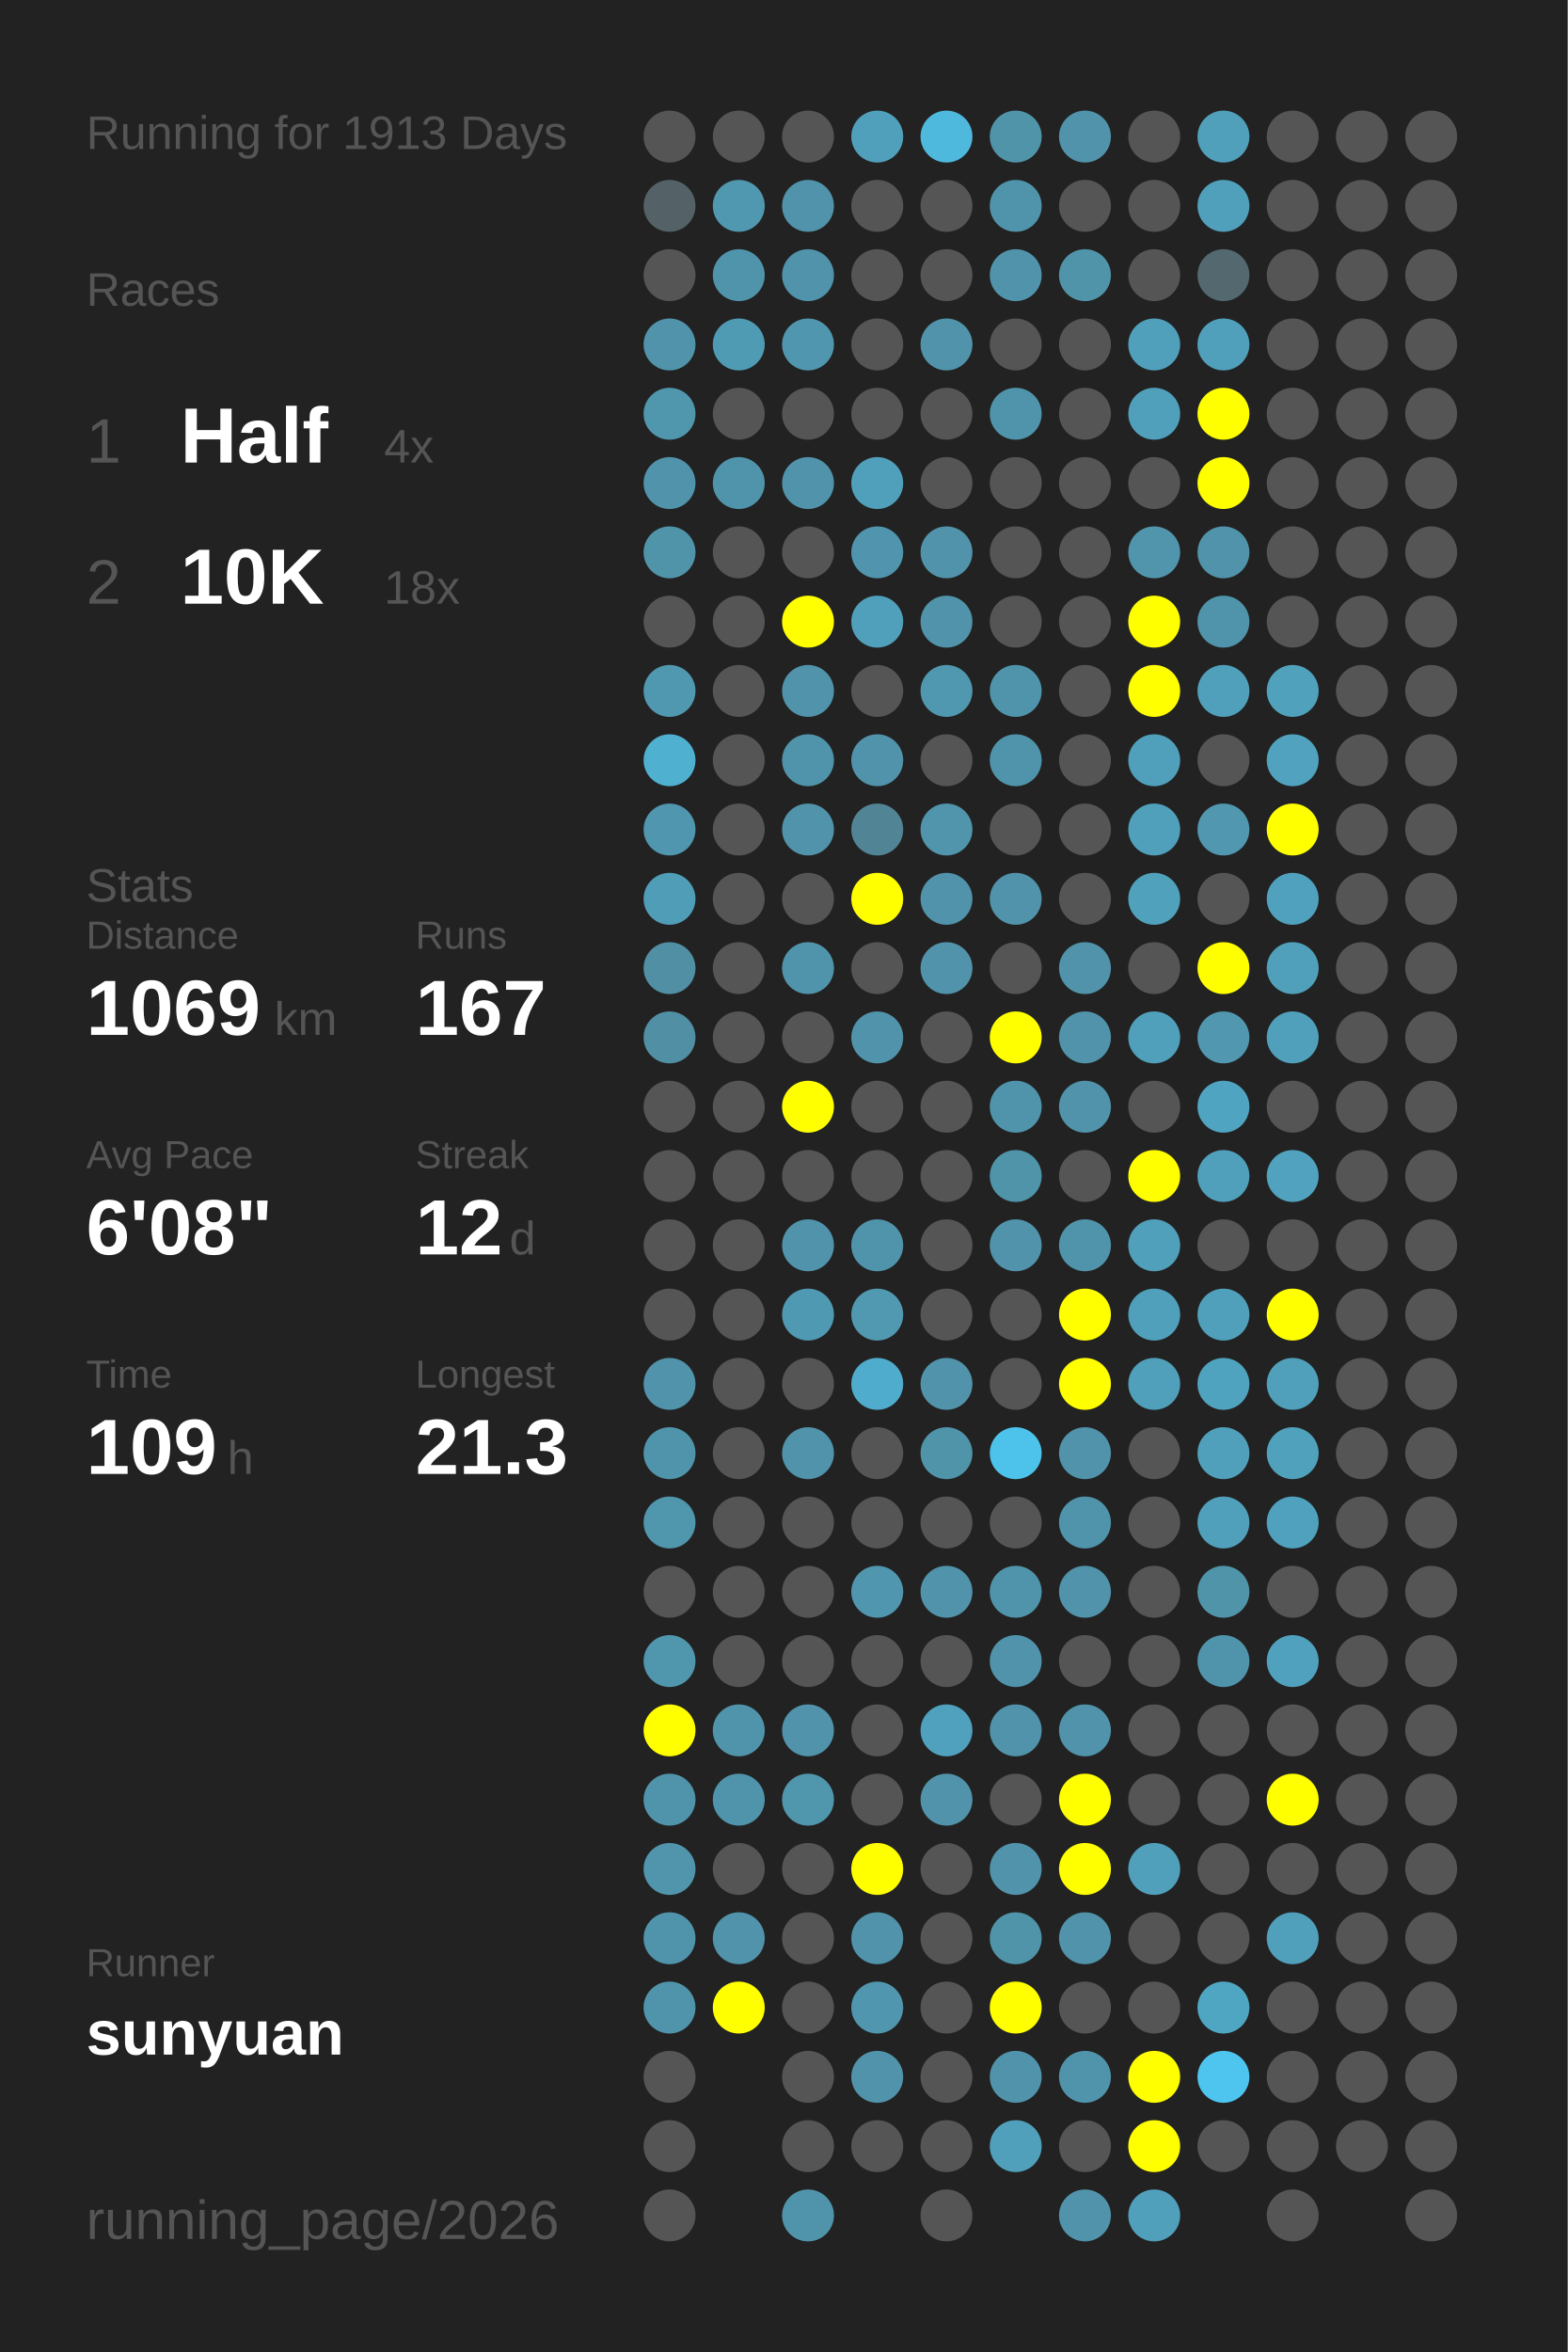
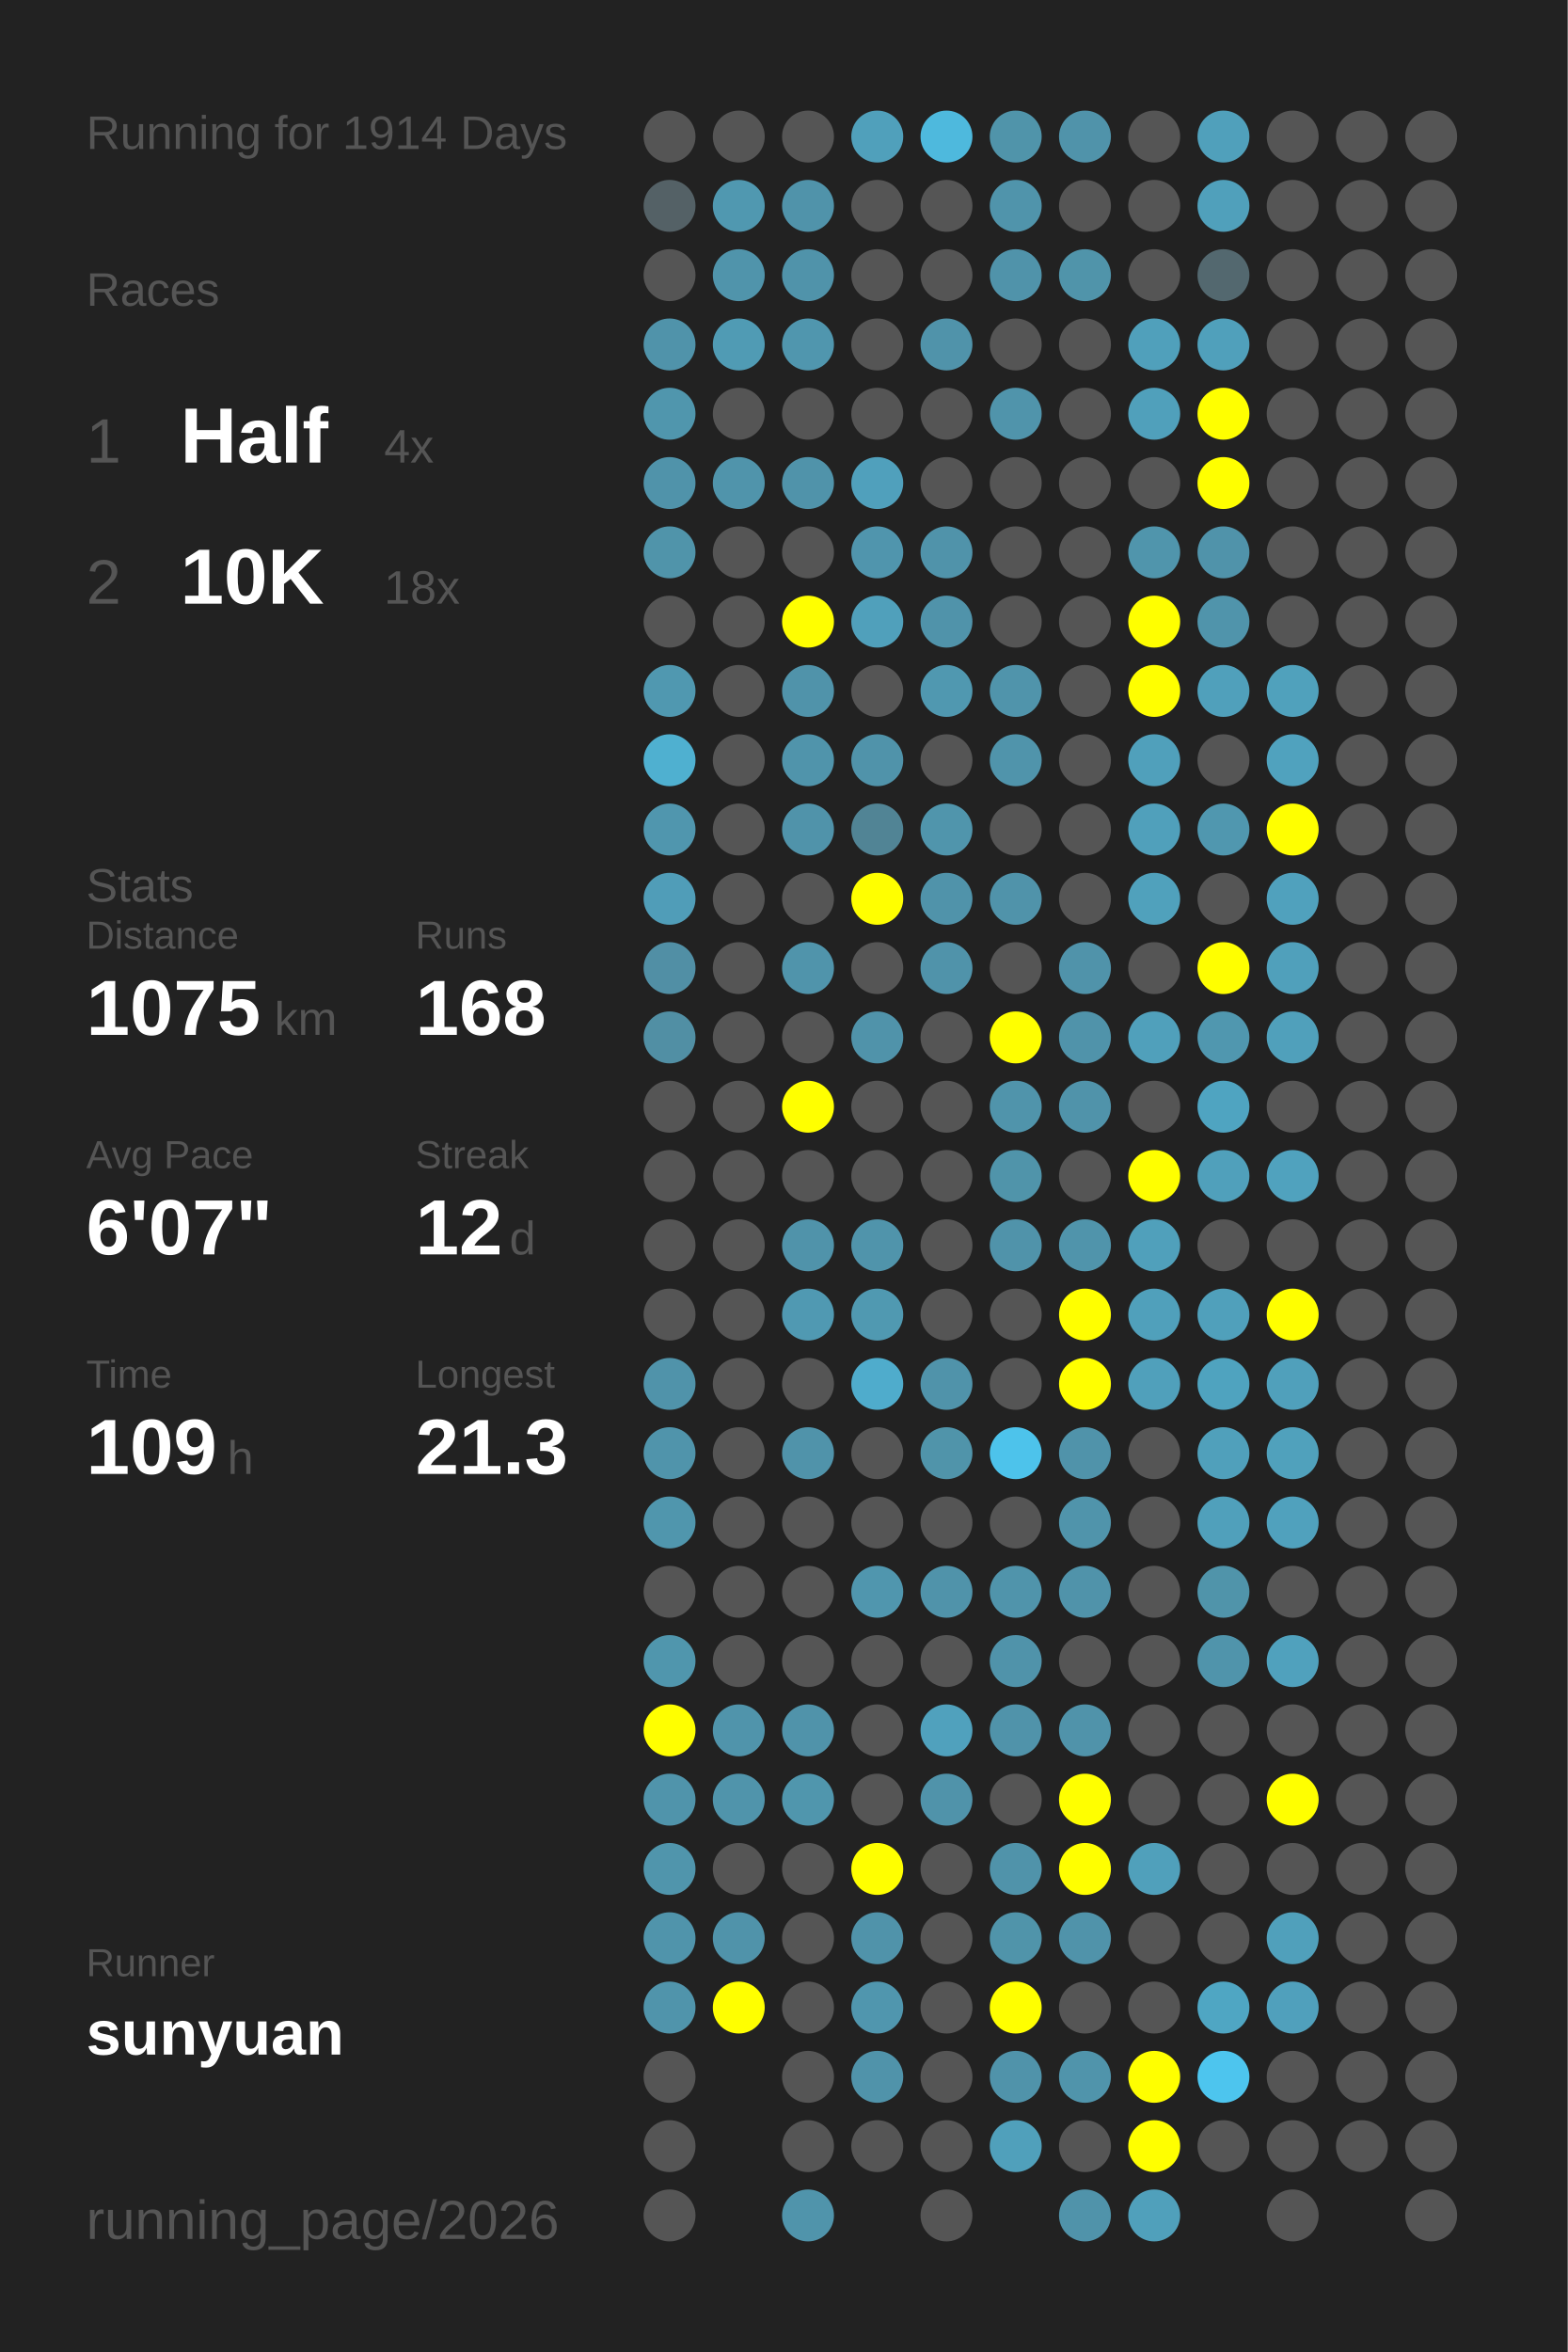
<svg xmlns="http://www.w3.org/2000/svg" baseProfile="full" height="300mm" version="1.1" viewBox="0,0,200,300" width="200mm">
  <defs />
  <rect fill="#222222" height="300" width="200" x="0" y="0" />
-   <text fill="#555555" style="font-size:6px; font-family:Arial;" x="11" y="19">Running for 1913 Days</text>
+   <text fill="#555555" style="font-size:6px; font-family:Arial;" x="11" y="19">Running for 1914 Days</text>
  <text fill="#555555" style="font-size:6px; font-family:Arial;" x="11" y="39">Races</text>
  <text fill="#555555" style="font-size:8px; font-family:Arial;" x="11" y="59">1</text>
  <text fill="#FFFFFF" style="font-size:10px; font-family:Arial; font-weight:bold;" x="23" y="59">Half</text>
  <text fill="#555555" style="font-size:6px; font-family:Arial;" x="49" y="59">4x</text>
  <text fill="#555555" style="font-size:8px; font-family:Arial;" x="11" y="77">2</text>
  <text fill="#FFFFFF" style="font-size:10px; font-family:Arial; font-weight:bold;" x="23" y="77">10K</text>
  <text fill="#555555" style="font-size:6px; font-family:Arial;" x="49" y="77">18x</text>
  <text fill="#555555" style="font-size:6px; font-family:Arial;" x="11" y="115">Stats</text>
  <text fill="#555555" style="font-size:5px; font-family:Arial;" x="11" y="121">Distance</text>
-   <text fill="#FFFFFF" style="font-size:10px; font-family:Arial; font-weight:bold;" x="11" y="132">1069</text>
+   <text fill="#FFFFFF" style="font-size:10px; font-family:Arial; font-weight:bold;" x="11" y="132">1075</text>
  <text fill="#555555" style="font-size:6px; font-family:Arial;" x="35" y="132">km</text>
  <text fill="#555555" style="font-size:5px; font-family:Arial;" x="53" y="121">Runs</text>
-   <text fill="#FFFFFF" style="font-size:10px; font-family:Arial; font-weight:bold;" x="53" y="132">167</text>
+   <text fill="#FFFFFF" style="font-size:10px; font-family:Arial; font-weight:bold;" x="53" y="132">168</text>
  <text fill="#555555" style="font-size:5px; font-family:Arial;" x="11" y="149">Avg Pace</text>
-   <text fill="#FFFFFF" style="font-size:10px; font-family:Arial; font-weight:bold;" x="11" y="160">6'08"</text>
+   <text fill="#FFFFFF" style="font-size:10px; font-family:Arial; font-weight:bold;" x="11" y="160">6'07"</text>
  <text fill="#555555" style="font-size:5px; font-family:Arial;" x="53" y="149">Streak</text>
  <text fill="#FFFFFF" style="font-size:10px; font-family:Arial; font-weight:bold;" x="53" y="160">12</text>
  <text fill="#555555" style="font-size:6px; font-family:Arial;" x="65" y="160">d</text>
  <text fill="#555555" style="font-size:5px; font-family:Arial;" x="11" y="177">Time</text>
  <text fill="#FFFFFF" style="font-size:10px; font-family:Arial; font-weight:bold;" x="11" y="188">109</text>
  <text fill="#555555" style="font-size:6px; font-family:Arial;" x="29" y="188">h</text>
  <text fill="#555555" style="font-size:5px; font-family:Arial;" x="53" y="177">Longest</text>
  <text fill="#FFFFFF" style="font-size:10px; font-family:Arial; font-weight:bold;" x="53" y="188">21.3</text>
  <text fill="#555555" style="font-size:5px; font-family:Arial;" x="11" y="252.065">Runner</text>
  <text fill="#FFFFFF" style="font-size:8px; font-family:Arial; font-weight:bold;" x="11" y="262.065">sunyuan</text>
  <text fill="#555555" style="font-size:7px; font-family:Arial;" x="11" y="285.581">running_page/2026</text>
  <circle cx="85.417" cy="17.419" fill="#555555" r="3.312" />
  <circle cx="85.417" cy="26.258" fill="#546166" r="3.312" />
  <circle cx="85.417" cy="35.097" fill="#555555" r="3.312" />
  <circle cx="85.417" cy="43.935" fill="#5093aa" r="3.312" />
  <circle cx="85.417" cy="52.774" fill="#5096ad" r="3.312" />
  <circle cx="85.417" cy="61.613" fill="#5093aa" r="3.312" />
  <circle cx="85.417" cy="70.452" fill="#5094aa" r="3.312" />
  <circle cx="85.417" cy="79.29" fill="#555555" r="3.312" />
  <circle cx="85.417" cy="88.129" fill="#5098b0" r="3.312" />
  <circle cx="85.417" cy="96.968" fill="#4fb0d0" r="3.312" />
  <circle cx="85.417" cy="105.806" fill="#5096ae" r="3.312" />
  <circle cx="85.417" cy="114.645" fill="#509db8" r="3.312" />
  <circle cx="85.417" cy="123.484" fill="#518fa5" r="3.312" />
  <circle cx="85.417" cy="132.323" fill="#518fa4" r="3.312" />
  <circle cx="85.417" cy="141.161" fill="#555555" r="3.312" />
  <circle cx="85.417" cy="150" fill="#555555" r="3.312" />
  <circle cx="85.417" cy="158.839" fill="#555555" r="3.312" />
  <circle cx="85.417" cy="167.677" fill="#555555" r="3.312" />
  <circle cx="85.417" cy="176.516" fill="#5093aa" r="3.312" />
  <circle cx="85.417" cy="185.355" fill="#5094ab" r="3.312" />
  <circle cx="85.417" cy="194.194" fill="#5096ad" r="3.312" />
  <circle cx="85.417" cy="203.032" fill="#555555" r="3.312" />
  <circle cx="85.417" cy="211.871" fill="#5096ad" r="3.312" />
  <circle cx="85.417" cy="220.71" fill="#FFFF00" r="3.312" />
  <circle cx="85.417" cy="229.548" fill="#5094ab" r="3.312" />
  <circle cx="85.417" cy="238.387" fill="#5095ac" r="3.312" />
  <circle cx="85.417" cy="247.226" fill="#5094ab" r="3.312" />
  <circle cx="85.417" cy="256.065" fill="#5094ab" r="3.312" />
  <circle cx="85.417" cy="264.903" fill="#555555" r="3.312" />
  <circle cx="85.417" cy="273.742" fill="#555555" r="3.312" />
  <circle cx="85.417" cy="282.581" fill="#555555" r="3.312" />
  <circle cx="94.25" cy="17.419" fill="#555555" r="3.312" />
  <circle cx="94.25" cy="26.258" fill="#5098b0" r="3.312" />
  <circle cx="94.25" cy="35.097" fill="#5094ab" r="3.312" />
  <circle cx="94.25" cy="43.935" fill="#509bb4" r="3.312" />
  <circle cx="94.25" cy="52.774" fill="#555555" r="3.312" />
  <circle cx="94.25" cy="61.613" fill="#5094ab" r="3.312" />
  <circle cx="94.25" cy="70.452" fill="#555555" r="3.312" />
  <circle cx="94.25" cy="79.29" fill="#555555" r="3.312" />
  <circle cx="94.25" cy="88.129" fill="#555555" r="3.312" />
  <circle cx="94.25" cy="96.968" fill="#555555" r="3.312" />
  <circle cx="94.25" cy="105.806" fill="#555555" r="3.312" />
  <circle cx="94.25" cy="114.645" fill="#555555" r="3.312" />
  <circle cx="94.25" cy="123.484" fill="#555555" r="3.312" />
  <circle cx="94.25" cy="132.323" fill="#555555" r="3.312" />
  <circle cx="94.25" cy="141.161" fill="#555555" r="3.312" />
  <circle cx="94.25" cy="150" fill="#555555" r="3.312" />
  <circle cx="94.25" cy="158.839" fill="#555555" r="3.312" />
  <circle cx="94.25" cy="167.677" fill="#555555" r="3.312" />
  <circle cx="94.25" cy="176.516" fill="#555555" r="3.312" />
  <circle cx="94.25" cy="185.355" fill="#555555" r="3.312" />
  <circle cx="94.25" cy="194.194" fill="#555555" r="3.312" />
  <circle cx="94.25" cy="203.032" fill="#555555" r="3.312" />
  <circle cx="94.25" cy="211.871" fill="#555555" r="3.312" />
  <circle cx="94.25" cy="220.71" fill="#5094ab" r="3.312" />
  <circle cx="94.25" cy="229.548" fill="#5094ab" r="3.312" />
  <circle cx="94.25" cy="238.387" fill="#555555" r="3.312" />
  <circle cx="94.25" cy="247.226" fill="#5093aa" r="3.312" />
  <circle cx="94.25" cy="256.065" fill="#FFFF00" r="3.312" />
  <circle cx="103.083" cy="17.419" fill="#555555" r="3.312" />
  <circle cx="103.083" cy="26.258" fill="#5093aa" r="3.312" />
  <circle cx="103.083" cy="35.097" fill="#5093aa" r="3.312" />
  <circle cx="103.083" cy="43.935" fill="#5096ae" r="3.312" />
  <circle cx="103.083" cy="52.774" fill="#555555" r="3.312" />
  <circle cx="103.083" cy="61.613" fill="#5093aa" r="3.312" />
  <circle cx="103.083" cy="70.452" fill="#555555" r="3.312" />
  <circle cx="103.083" cy="79.29" fill="#FFFF00" r="3.312" />
  <circle cx="103.083" cy="88.129" fill="#5093aa" r="3.312" />
  <circle cx="103.083" cy="96.968" fill="#5094ab" r="3.312" />
  <circle cx="103.083" cy="105.806" fill="#5093aa" r="3.312" />
  <circle cx="103.083" cy="114.645" fill="#555555" r="3.312" />
  <circle cx="103.083" cy="123.484" fill="#5094ab" r="3.312" />
  <circle cx="103.083" cy="132.323" fill="#555555" r="3.312" />
  <circle cx="103.083" cy="141.161" fill="#FFFF00" r="3.312" />
  <circle cx="103.083" cy="150" fill="#555555" r="3.312" />
  <circle cx="103.083" cy="158.839" fill="#5093aa" r="3.312" />
  <circle cx="103.083" cy="167.677" fill="#5099b2" r="3.312" />
  <circle cx="103.083" cy="176.516" fill="#555555" r="3.312" />
  <circle cx="103.083" cy="185.355" fill="#5093aa" r="3.312" />
  <circle cx="103.083" cy="194.194" fill="#555555" r="3.312" />
  <circle cx="103.083" cy="203.032" fill="#555555" r="3.312" />
  <circle cx="103.083" cy="211.871" fill="#555555" r="3.312" />
  <circle cx="103.083" cy="220.71" fill="#5093aa" r="3.312" />
  <circle cx="103.083" cy="229.548" fill="#5096ad" r="3.312" />
  <circle cx="103.083" cy="238.387" fill="#555555" r="3.312" />
  <circle cx="103.083" cy="247.226" fill="#555555" r="3.312" />
  <circle cx="103.083" cy="256.065" fill="#555555" r="3.312" />
  <circle cx="103.083" cy="264.903" fill="#555555" r="3.312" />
  <circle cx="103.083" cy="273.742" fill="#555555" r="3.312" />
  <circle cx="103.083" cy="282.581" fill="#5094ab" r="3.312" />
  <circle cx="111.917" cy="17.419" fill="#50a0bb" r="3.312" />
  <circle cx="111.917" cy="26.258" fill="#555555" r="3.312" />
  <circle cx="111.917" cy="35.097" fill="#555555" r="3.312" />
  <circle cx="111.917" cy="43.935" fill="#555555" r="3.312" />
  <circle cx="111.917" cy="52.774" fill="#555555" r="3.312" />
  <circle cx="111.917" cy="61.613" fill="#50a0bc" r="3.312" />
  <circle cx="111.917" cy="70.452" fill="#5095ad" r="3.312" />
  <circle cx="111.917" cy="79.29" fill="#50a0bb" r="3.312" />
  <circle cx="111.917" cy="88.129" fill="#555555" r="3.312" />
  <circle cx="111.917" cy="96.968" fill="#5093aa" r="3.312" />
  <circle cx="111.917" cy="105.806" fill="#518495" r="3.312" />
  <circle cx="111.917" cy="114.645" fill="#FFFF00" r="3.312" />
  <circle cx="111.917" cy="123.484" fill="#555555" r="3.312" />
  <circle cx="111.917" cy="132.323" fill="#5093aa" r="3.312" />
  <circle cx="111.917" cy="141.161" fill="#555555" r="3.312" />
  <circle cx="111.917" cy="150" fill="#555555" r="3.312" />
  <circle cx="111.917" cy="158.839" fill="#5094ab" r="3.312" />
  <circle cx="111.917" cy="167.677" fill="#5099b1" r="3.312" />
  <circle cx="111.917" cy="176.516" fill="#4faccc" r="3.312" />
  <circle cx="111.917" cy="185.355" fill="#555555" r="3.312" />
  <circle cx="111.917" cy="194.194" fill="#555555" r="3.312" />
  <circle cx="111.917" cy="203.032" fill="#5096ae" r="3.312" />
  <circle cx="111.917" cy="211.871" fill="#555555" r="3.312" />
  <circle cx="111.917" cy="220.71" fill="#555555" r="3.312" />
  <circle cx="111.917" cy="229.548" fill="#555555" r="3.312" />
  <circle cx="111.917" cy="238.387" fill="#FFFF00" r="3.312" />
  <circle cx="111.917" cy="247.226" fill="#5093aa" r="3.312" />
  <circle cx="111.917" cy="256.065" fill="#5096ae" r="3.312" />
  <circle cx="111.917" cy="264.903" fill="#5093aa" r="3.312" />
  <circle cx="111.917" cy="273.742" fill="#555555" r="3.312" />
  <circle cx="120.75" cy="17.419" fill="#4eb9dd" r="3.312" />
  <circle cx="120.75" cy="26.258" fill="#555555" r="3.312" />
  <circle cx="120.75" cy="35.097" fill="#555555" r="3.312" />
  <circle cx="120.75" cy="43.935" fill="#5093aa" r="3.312" />
  <circle cx="120.75" cy="52.774" fill="#555555" r="3.312" />
  <circle cx="120.75" cy="61.613" fill="#555555" r="3.312" />
  <circle cx="120.75" cy="70.452" fill="#5093aa" r="3.312" />
  <circle cx="120.75" cy="79.29" fill="#5093aa" r="3.312" />
  <circle cx="120.75" cy="88.129" fill="#5098b0" r="3.312" />
  <circle cx="120.75" cy="96.968" fill="#555555" r="3.312" />
  <circle cx="120.75" cy="105.806" fill="#5095ac" r="3.312" />
  <circle cx="120.75" cy="114.645" fill="#5093aa" r="3.312" />
  <circle cx="120.75" cy="123.484" fill="#5093aa" r="3.312" />
  <circle cx="120.75" cy="132.323" fill="#555555" r="3.312" />
  <circle cx="120.75" cy="141.161" fill="#555555" r="3.312" />
  <circle cx="120.75" cy="150" fill="#555555" r="3.312" />
  <circle cx="120.75" cy="158.839" fill="#555555" r="3.312" />
  <circle cx="120.75" cy="167.677" fill="#555555" r="3.312" />
  <circle cx="120.75" cy="176.516" fill="#5093aa" r="3.312" />
  <circle cx="120.75" cy="185.355" fill="#5094aa" r="3.312" />
  <circle cx="120.75" cy="194.194" fill="#555555" r="3.312" />
  <circle cx="120.75" cy="203.032" fill="#5093aa" r="3.312" />
  <circle cx="120.75" cy="211.871" fill="#555555" r="3.312" />
  <circle cx="120.75" cy="220.71" fill="#50a1bd" r="3.312" />
  <circle cx="120.75" cy="229.548" fill="#5093aa" r="3.312" />
  <circle cx="120.75" cy="238.387" fill="#555555" r="3.312" />
  <circle cx="120.75" cy="247.226" fill="#555555" r="3.312" />
  <circle cx="120.75" cy="256.065" fill="#555555" r="3.312" />
  <circle cx="120.75" cy="264.903" fill="#555555" r="3.312" />
  <circle cx="120.75" cy="273.742" fill="#555555" r="3.312" />
  <circle cx="120.75" cy="282.581" fill="#555555" r="3.312" />
  <circle cx="129.583" cy="17.419" fill="#5094aa" r="3.312" />
  <circle cx="129.583" cy="26.258" fill="#5094ab" r="3.312" />
  <circle cx="129.583" cy="35.097" fill="#5093aa" r="3.312" />
  <circle cx="129.583" cy="43.935" fill="#555555" r="3.312" />
  <circle cx="129.583" cy="52.774" fill="#5094ab" r="3.312" />
  <circle cx="129.583" cy="61.613" fill="#555555" r="3.312" />
  <circle cx="129.583" cy="70.452" fill="#555555" r="3.312" />
  <circle cx="129.583" cy="79.29" fill="#555555" r="3.312" />
  <circle cx="129.583" cy="88.129" fill="#5094ab" r="3.312" />
  <circle cx="129.583" cy="96.968" fill="#5094ab" r="3.312" />
  <circle cx="129.583" cy="105.806" fill="#555555" r="3.312" />
  <circle cx="129.583" cy="114.645" fill="#5093aa" r="3.312" />
  <circle cx="129.583" cy="123.484" fill="#555555" r="3.312" />
  <circle cx="129.583" cy="132.323" fill="#FFFF00" r="3.312" />
  <circle cx="129.583" cy="141.161" fill="#5094ab" r="3.312" />
  <circle cx="129.583" cy="150" fill="#5094aa" r="3.312" />
  <circle cx="129.583" cy="158.839" fill="#5093aa" r="3.312" />
  <circle cx="129.583" cy="167.677" fill="#555555" r="3.312" />
  <circle cx="129.583" cy="176.516" fill="#555555" r="3.312" />
  <circle cx="129.583" cy="185.355" fill="#4dc3eb" r="3.312" />
  <circle cx="129.583" cy="194.194" fill="#555555" r="3.312" />
  <circle cx="129.583" cy="203.032" fill="#5094ab" r="3.312" />
  <circle cx="129.583" cy="211.871" fill="#5093aa" r="3.312" />
  <circle cx="129.583" cy="220.71" fill="#5093aa" r="3.312" />
  <circle cx="129.583" cy="229.548" fill="#555555" r="3.312" />
  <circle cx="129.583" cy="238.387" fill="#5093aa" r="3.312" />
  <circle cx="129.583" cy="247.226" fill="#5094aa" r="3.312" />
  <circle cx="129.583" cy="256.065" fill="#FFFF00" r="3.312" />
  <circle cx="129.583" cy="264.903" fill="#5093aa" r="3.312" />
  <circle cx="129.583" cy="273.742" fill="#50a0bb" r="3.312" />
  <circle cx="138.417" cy="17.419" fill="#5093aa" r="3.312" />
  <circle cx="138.417" cy="26.258" fill="#555555" r="3.312" />
  <circle cx="138.417" cy="35.097" fill="#5094aa" r="3.312" />
  <circle cx="138.417" cy="43.935" fill="#555555" r="3.312" />
  <circle cx="138.417" cy="52.774" fill="#555555" r="3.312" />
  <circle cx="138.417" cy="61.613" fill="#555555" r="3.312" />
  <circle cx="138.417" cy="70.452" fill="#555555" r="3.312" />
  <circle cx="138.417" cy="79.29" fill="#555555" r="3.312" />
  <circle cx="138.417" cy="88.129" fill="#555555" r="3.312" />
  <circle cx="138.417" cy="96.968" fill="#555555" r="3.312" />
  <circle cx="138.417" cy="105.806" fill="#555555" r="3.312" />
  <circle cx="138.417" cy="114.645" fill="#555555" r="3.312" />
  <circle cx="138.417" cy="123.484" fill="#5093aa" r="3.312" />
  <circle cx="138.417" cy="132.323" fill="#5093aa" r="3.312" />
  <circle cx="138.417" cy="141.161" fill="#5093aa" r="3.312" />
  <circle cx="138.417" cy="150" fill="#555555" r="3.312" />
  <circle cx="138.417" cy="158.839" fill="#5094ab" r="3.312" />
  <circle cx="138.417" cy="167.677" fill="#FFFF00" r="3.312" />
  <circle cx="138.417" cy="176.516" fill="#FFFF00" r="3.312" />
  <circle cx="138.417" cy="185.355" fill="#5093aa" r="3.312" />
  <circle cx="138.417" cy="194.194" fill="#5094ab" r="3.312" />
  <circle cx="138.417" cy="203.032" fill="#5093aa" r="3.312" />
  <circle cx="138.417" cy="211.871" fill="#555555" r="3.312" />
  <circle cx="138.417" cy="220.71" fill="#5093aa" r="3.312" />
  <circle cx="138.417" cy="229.548" fill="#FFFF00" r="3.312" />
  <circle cx="138.417" cy="238.387" fill="#FFFF00" r="3.312" />
  <circle cx="138.417" cy="247.226" fill="#5093aa" r="3.312" />
  <circle cx="138.417" cy="256.065" fill="#555555" r="3.312" />
  <circle cx="138.417" cy="264.903" fill="#5094ab" r="3.312" />
  <circle cx="138.417" cy="273.742" fill="#555555" r="3.312" />
  <circle cx="138.417" cy="282.581" fill="#5093aa" r="3.312" />
  <circle cx="147.25" cy="17.419" fill="#555555" r="3.312" />
  <circle cx="147.25" cy="26.258" fill="#555555" r="3.312" />
  <circle cx="147.25" cy="35.097" fill="#555555" r="3.312" />
  <circle cx="147.25" cy="43.935" fill="#50a0bb" r="3.312" />
  <circle cx="147.25" cy="52.774" fill="#50a0bb" r="3.312" />
  <circle cx="147.25" cy="61.613" fill="#555555" r="3.312" />
  <circle cx="147.25" cy="70.452" fill="#5095ac" r="3.312" />
  <circle cx="147.25" cy="79.29" fill="#FFFF00" r="3.312" />
  <circle cx="147.25" cy="88.129" fill="#FFFF00" r="3.312" />
  <circle cx="147.25" cy="96.968" fill="#50a0bb" r="3.312" />
  <circle cx="147.25" cy="105.806" fill="#50a0bb" r="3.312" />
  <circle cx="147.25" cy="114.645" fill="#50a1bc" r="3.312" />
  <circle cx="147.25" cy="123.484" fill="#555555" r="3.312" />
  <circle cx="147.25" cy="132.323" fill="#50a0bb" r="3.312" />
  <circle cx="147.25" cy="141.161" fill="#555555" r="3.312" />
  <circle cx="147.25" cy="150" fill="#FFFF00" r="3.312" />
  <circle cx="147.25" cy="158.839" fill="#50a0bb" r="3.312" />
  <circle cx="147.25" cy="167.677" fill="#50a0bb" r="3.312" />
  <circle cx="147.25" cy="176.516" fill="#50a0bb" r="3.312" />
  <circle cx="147.25" cy="185.355" fill="#555555" r="3.312" />
  <circle cx="147.25" cy="194.194" fill="#555555" r="3.312" />
  <circle cx="147.25" cy="203.032" fill="#555555" r="3.312" />
  <circle cx="147.25" cy="211.871" fill="#555555" r="3.312" />
  <circle cx="147.25" cy="220.71" fill="#555555" r="3.312" />
  <circle cx="147.25" cy="229.548" fill="#555555" r="3.312" />
  <circle cx="147.25" cy="238.387" fill="#50a0bb" r="3.312" />
  <circle cx="147.25" cy="247.226" fill="#555555" r="3.312" />
  <circle cx="147.25" cy="256.065" fill="#555555" r="3.312" />
  <circle cx="147.25" cy="264.903" fill="#FFFF00" r="3.312" />
  <circle cx="147.25" cy="273.742" fill="#FFFF00" r="3.312" />
  <circle cx="147.25" cy="282.581" fill="#50a0bb" r="3.312" />
  <circle cx="156.083" cy="17.419" fill="#50a0bb" r="3.312" />
  <circle cx="156.083" cy="26.258" fill="#50a0bb" r="3.312" />
  <circle cx="156.083" cy="35.097" fill="#53686f" r="3.312" />
  <circle cx="156.083" cy="43.935" fill="#50a0bb" r="3.312" />
  <circle cx="156.083" cy="52.774" fill="#FFFF00" r="3.312" />
  <circle cx="156.083" cy="61.613" fill="#FFFF00" r="3.312" />
  <circle cx="156.083" cy="70.452" fill="#5093aa" r="3.312" />
  <circle cx="156.083" cy="79.29" fill="#5094ab" r="3.312" />
  <circle cx="156.083" cy="88.129" fill="#50a0bb" r="3.312" />
  <circle cx="156.083" cy="96.968" fill="#555555" r="3.312" />
  <circle cx="156.083" cy="105.806" fill="#5097af" r="3.312" />
  <circle cx="156.083" cy="114.645" fill="#555555" r="3.312" />
  <circle cx="156.083" cy="123.484" fill="#FFFF00" r="3.312" />
  <circle cx="156.083" cy="132.323" fill="#5097af" r="3.312" />
  <circle cx="156.083" cy="141.161" fill="#4fa4c1" r="3.312" />
  <circle cx="156.083" cy="150" fill="#50a0bb" r="3.312" />
  <circle cx="156.083" cy="158.839" fill="#555555" r="3.312" />
  <circle cx="156.083" cy="167.677" fill="#50a0bb" r="3.312" />
  <circle cx="156.083" cy="176.516" fill="#4fa3bf" r="3.312" />
  <circle cx="156.083" cy="185.355" fill="#50a0bb" r="3.312" />
  <circle cx="156.083" cy="194.194" fill="#50a0bb" r="3.312" />
  <circle cx="156.083" cy="203.032" fill="#5094aa" r="3.312" />
  <circle cx="156.083" cy="211.871" fill="#5094ab" r="3.312" />
  <circle cx="156.083" cy="220.71" fill="#555555" r="3.312" />
  <circle cx="156.083" cy="229.548" fill="#555555" r="3.312" />
  <circle cx="156.083" cy="238.387" fill="#555555" r="3.312" />
  <circle cx="156.083" cy="247.226" fill="#555555" r="3.312" />
  <circle cx="156.083" cy="256.065" fill="#4fa6c3" r="3.312" />
  <circle cx="156.083" cy="264.903" fill="#4dc5ee" r="3.312" />
  <circle cx="156.083" cy="273.742" fill="#555555" r="3.312" />
  <circle cx="164.917" cy="17.419" fill="#555555" r="3.312" />
  <circle cx="164.917" cy="26.258" fill="#555555" r="3.312" />
  <circle cx="164.917" cy="35.097" fill="#555555" r="3.312" />
  <circle cx="164.917" cy="43.935" fill="#555555" r="3.312" />
  <circle cx="164.917" cy="52.774" fill="#555555" r="3.312" />
  <circle cx="164.917" cy="61.613" fill="#555555" r="3.312" />
  <circle cx="164.917" cy="70.452" fill="#555555" r="3.312" />
  <circle cx="164.917" cy="79.29" fill="#555555" r="3.312" />
  <circle cx="164.917" cy="88.129" fill="#50a1bc" r="3.312" />
  <circle cx="164.917" cy="96.968" fill="#50a2be" r="3.312" />
  <circle cx="164.917" cy="105.806" fill="#FFFF00" r="3.312" />
  <circle cx="164.917" cy="114.645" fill="#50a1bd" r="3.312" />
  <circle cx="164.917" cy="123.484" fill="#50a0bb" r="3.312" />
  <circle cx="164.917" cy="132.323" fill="#50a0bb" r="3.312" />
  <circle cx="164.917" cy="141.161" fill="#555555" r="3.312" />
  <circle cx="164.917" cy="150" fill="#50a2be" r="3.312" />
  <circle cx="164.917" cy="158.839" fill="#555555" r="3.312" />
  <circle cx="164.917" cy="167.677" fill="#FFFF00" r="3.312" />
  <circle cx="164.917" cy="176.516" fill="#50a0bb" r="3.312" />
  <circle cx="164.917" cy="185.355" fill="#50a1bc" r="3.312" />
  <circle cx="164.917" cy="194.194" fill="#50a1bd" r="3.312" />
  <circle cx="164.917" cy="203.032" fill="#555555" r="3.312" />
  <circle cx="164.917" cy="211.871" fill="#50a1bd" r="3.312" />
  <circle cx="164.917" cy="220.71" fill="#555555" r="3.312" />
  <circle cx="164.917" cy="229.548" fill="#FFFF00" r="3.312" />
  <circle cx="164.917" cy="238.387" fill="#555555" r="3.312" />
  <circle cx="164.917" cy="247.226" fill="#50a0bb" r="3.312" />
-   <circle cx="164.917" cy="256.065" fill="#555555" r="3.312" />
+   <circle cx="164.917" cy="256.065" fill="#50a0bc" r="3.312" />
  <circle cx="164.917" cy="264.903" fill="#555555" r="3.312" />
  <circle cx="164.917" cy="273.742" fill="#555555" r="3.312" />
  <circle cx="164.917" cy="282.581" fill="#555555" r="3.312" />
  <circle cx="173.75" cy="17.419" fill="#555555" r="3.312" />
  <circle cx="173.75" cy="26.258" fill="#555555" r="3.312" />
  <circle cx="173.75" cy="35.097" fill="#555555" r="3.312" />
  <circle cx="173.75" cy="43.935" fill="#555555" r="3.312" />
  <circle cx="173.75" cy="52.774" fill="#555555" r="3.312" />
  <circle cx="173.75" cy="61.613" fill="#555555" r="3.312" />
  <circle cx="173.75" cy="70.452" fill="#555555" r="3.312" />
  <circle cx="173.75" cy="79.29" fill="#555555" r="3.312" />
  <circle cx="173.75" cy="88.129" fill="#555555" r="3.312" />
  <circle cx="173.75" cy="96.968" fill="#555555" r="3.312" />
  <circle cx="173.75" cy="105.806" fill="#555555" r="3.312" />
  <circle cx="173.75" cy="114.645" fill="#555555" r="3.312" />
  <circle cx="173.75" cy="123.484" fill="#555555" r="3.312" />
  <circle cx="173.75" cy="132.323" fill="#555555" r="3.312" />
  <circle cx="173.75" cy="141.161" fill="#555555" r="3.312" />
  <circle cx="173.75" cy="150" fill="#555555" r="3.312" />
  <circle cx="173.75" cy="158.839" fill="#555555" r="3.312" />
  <circle cx="173.75" cy="167.677" fill="#555555" r="3.312" />
  <circle cx="173.75" cy="176.516" fill="#555555" r="3.312" />
  <circle cx="173.75" cy="185.355" fill="#555555" r="3.312" />
  <circle cx="173.75" cy="194.194" fill="#555555" r="3.312" />
  <circle cx="173.75" cy="203.032" fill="#555555" r="3.312" />
  <circle cx="173.75" cy="211.871" fill="#555555" r="3.312" />
  <circle cx="173.75" cy="220.71" fill="#555555" r="3.312" />
  <circle cx="173.75" cy="229.548" fill="#555555" r="3.312" />
  <circle cx="173.75" cy="238.387" fill="#555555" r="3.312" />
  <circle cx="173.75" cy="247.226" fill="#555555" r="3.312" />
  <circle cx="173.75" cy="256.065" fill="#555555" r="3.312" />
  <circle cx="173.75" cy="264.903" fill="#555555" r="3.312" />
  <circle cx="173.75" cy="273.742" fill="#555555" r="3.312" />
  <circle cx="182.583" cy="17.419" fill="#555555" r="3.312" />
  <circle cx="182.583" cy="26.258" fill="#555555" r="3.312" />
  <circle cx="182.583" cy="35.097" fill="#555555" r="3.312" />
  <circle cx="182.583" cy="43.935" fill="#555555" r="3.312" />
  <circle cx="182.583" cy="52.774" fill="#555555" r="3.312" />
  <circle cx="182.583" cy="61.613" fill="#555555" r="3.312" />
  <circle cx="182.583" cy="70.452" fill="#555555" r="3.312" />
  <circle cx="182.583" cy="79.29" fill="#555555" r="3.312" />
  <circle cx="182.583" cy="88.129" fill="#555555" r="3.312" />
  <circle cx="182.583" cy="96.968" fill="#555555" r="3.312" />
  <circle cx="182.583" cy="105.806" fill="#555555" r="3.312" />
  <circle cx="182.583" cy="114.645" fill="#555555" r="3.312" />
  <circle cx="182.583" cy="123.484" fill="#555555" r="3.312" />
  <circle cx="182.583" cy="132.323" fill="#555555" r="3.312" />
  <circle cx="182.583" cy="141.161" fill="#555555" r="3.312" />
  <circle cx="182.583" cy="150" fill="#555555" r="3.312" />
  <circle cx="182.583" cy="158.839" fill="#555555" r="3.312" />
  <circle cx="182.583" cy="167.677" fill="#555555" r="3.312" />
  <circle cx="182.583" cy="176.516" fill="#555555" r="3.312" />
  <circle cx="182.583" cy="185.355" fill="#555555" r="3.312" />
  <circle cx="182.583" cy="194.194" fill="#555555" r="3.312" />
  <circle cx="182.583" cy="203.032" fill="#555555" r="3.312" />
  <circle cx="182.583" cy="211.871" fill="#555555" r="3.312" />
  <circle cx="182.583" cy="220.71" fill="#555555" r="3.312" />
  <circle cx="182.583" cy="229.548" fill="#555555" r="3.312" />
  <circle cx="182.583" cy="238.387" fill="#555555" r="3.312" />
  <circle cx="182.583" cy="247.226" fill="#555555" r="3.312" />
  <circle cx="182.583" cy="256.065" fill="#555555" r="3.312" />
  <circle cx="182.583" cy="264.903" fill="#555555" r="3.312" />
  <circle cx="182.583" cy="273.742" fill="#555555" r="3.312" />
  <circle cx="182.583" cy="282.581" fill="#555555" r="3.312" />
</svg>
